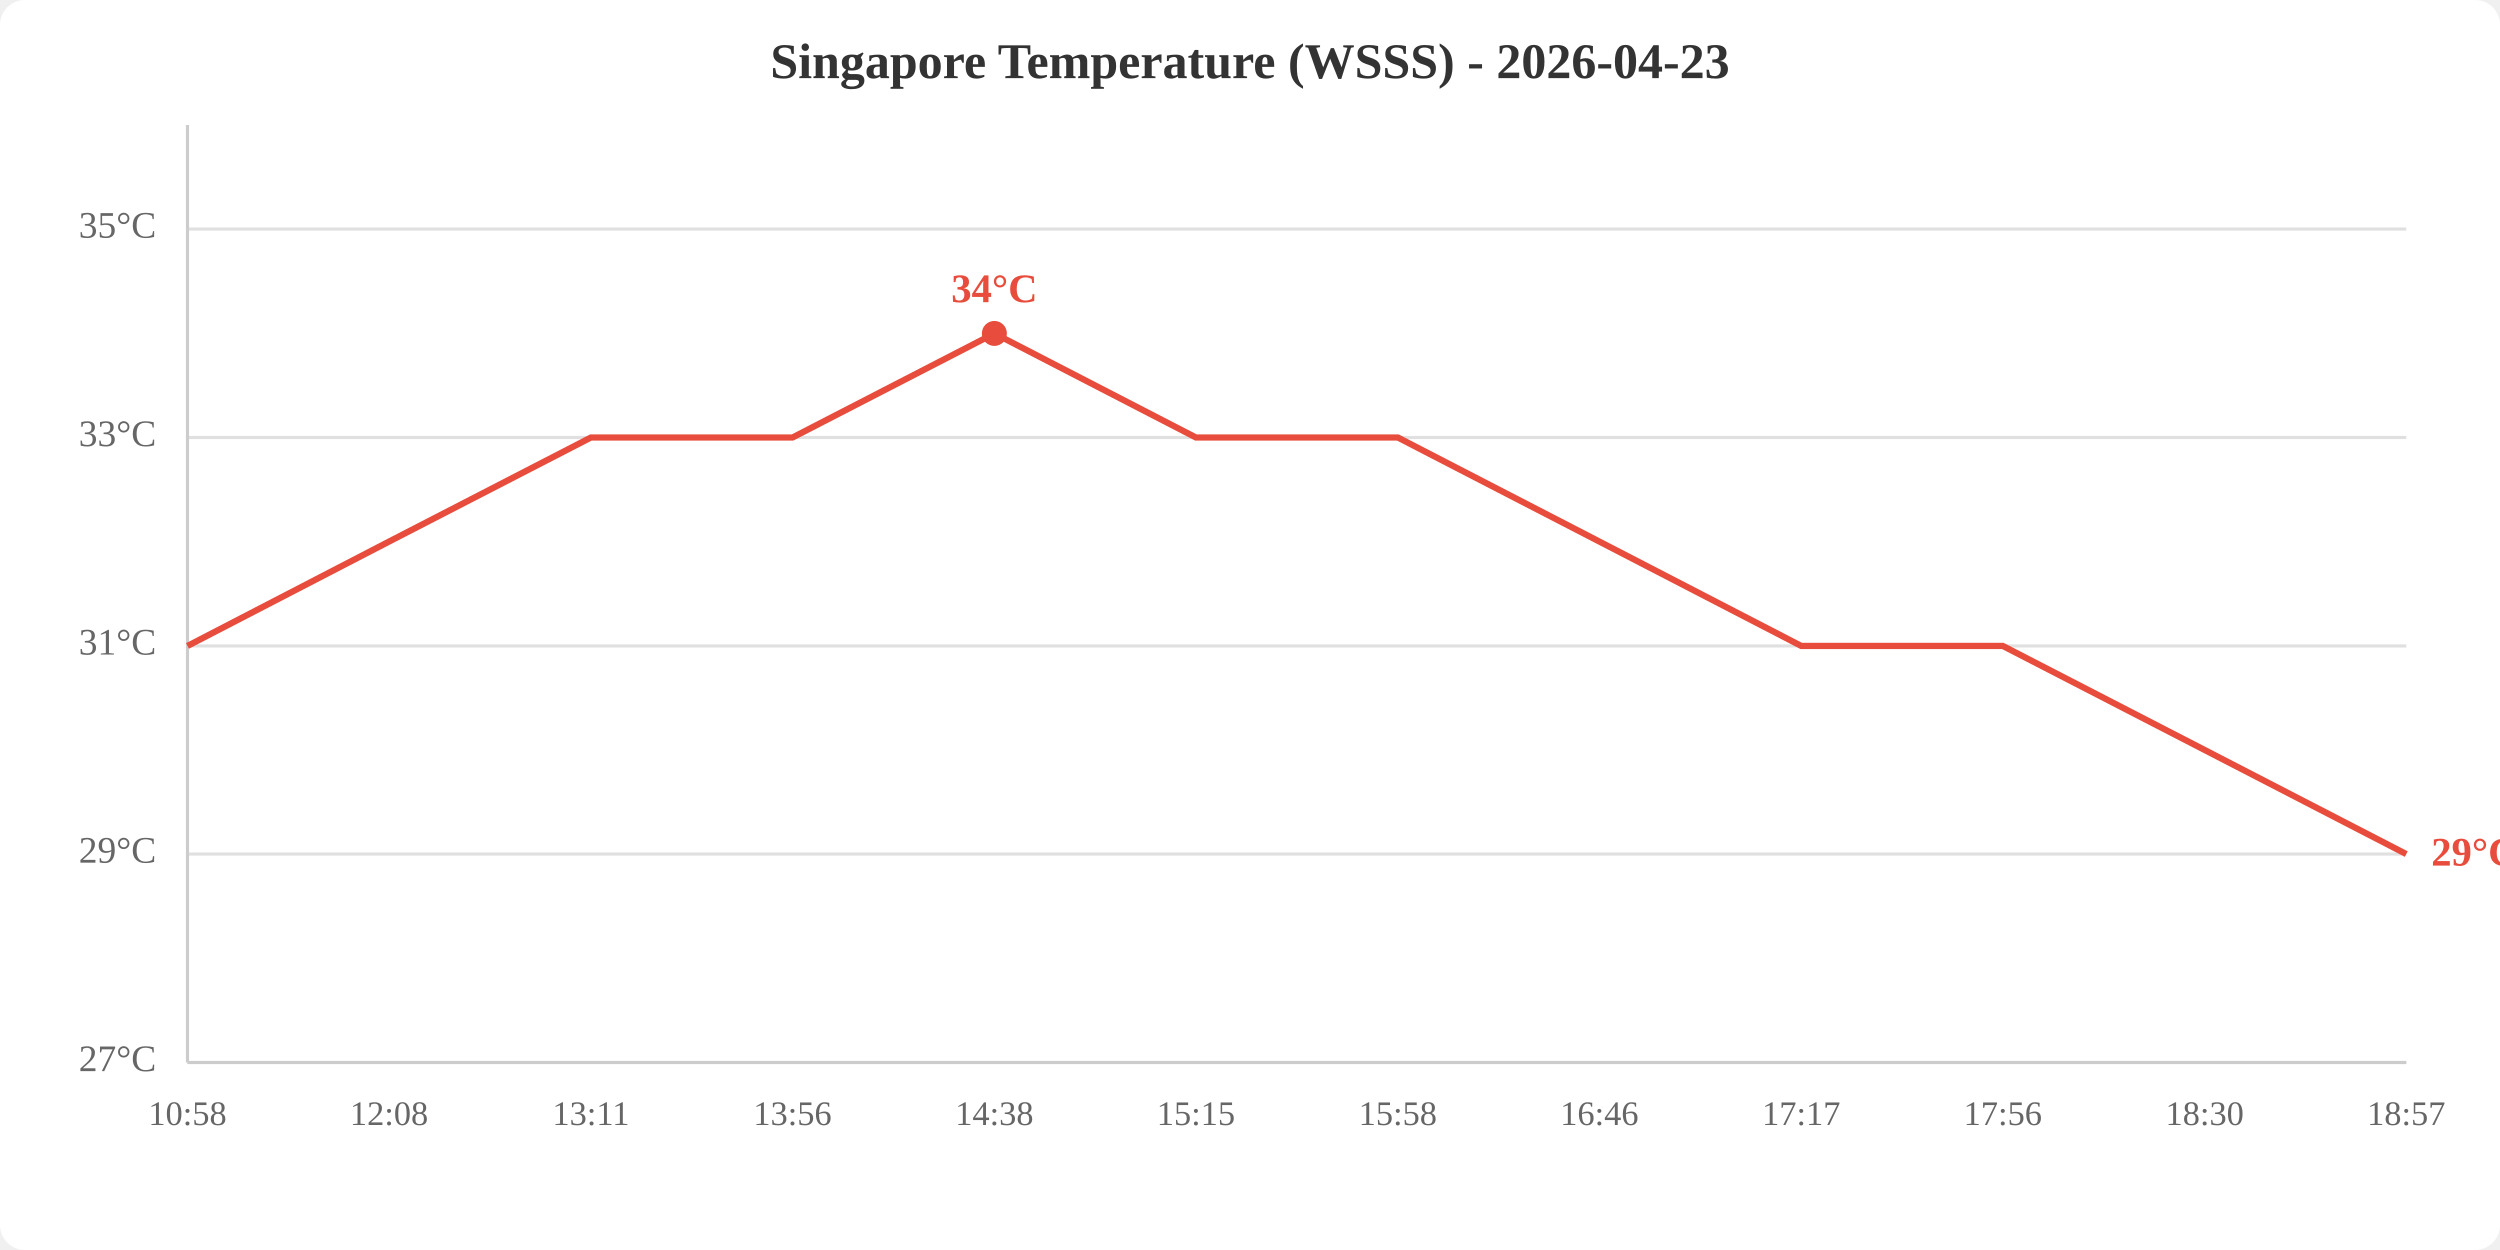
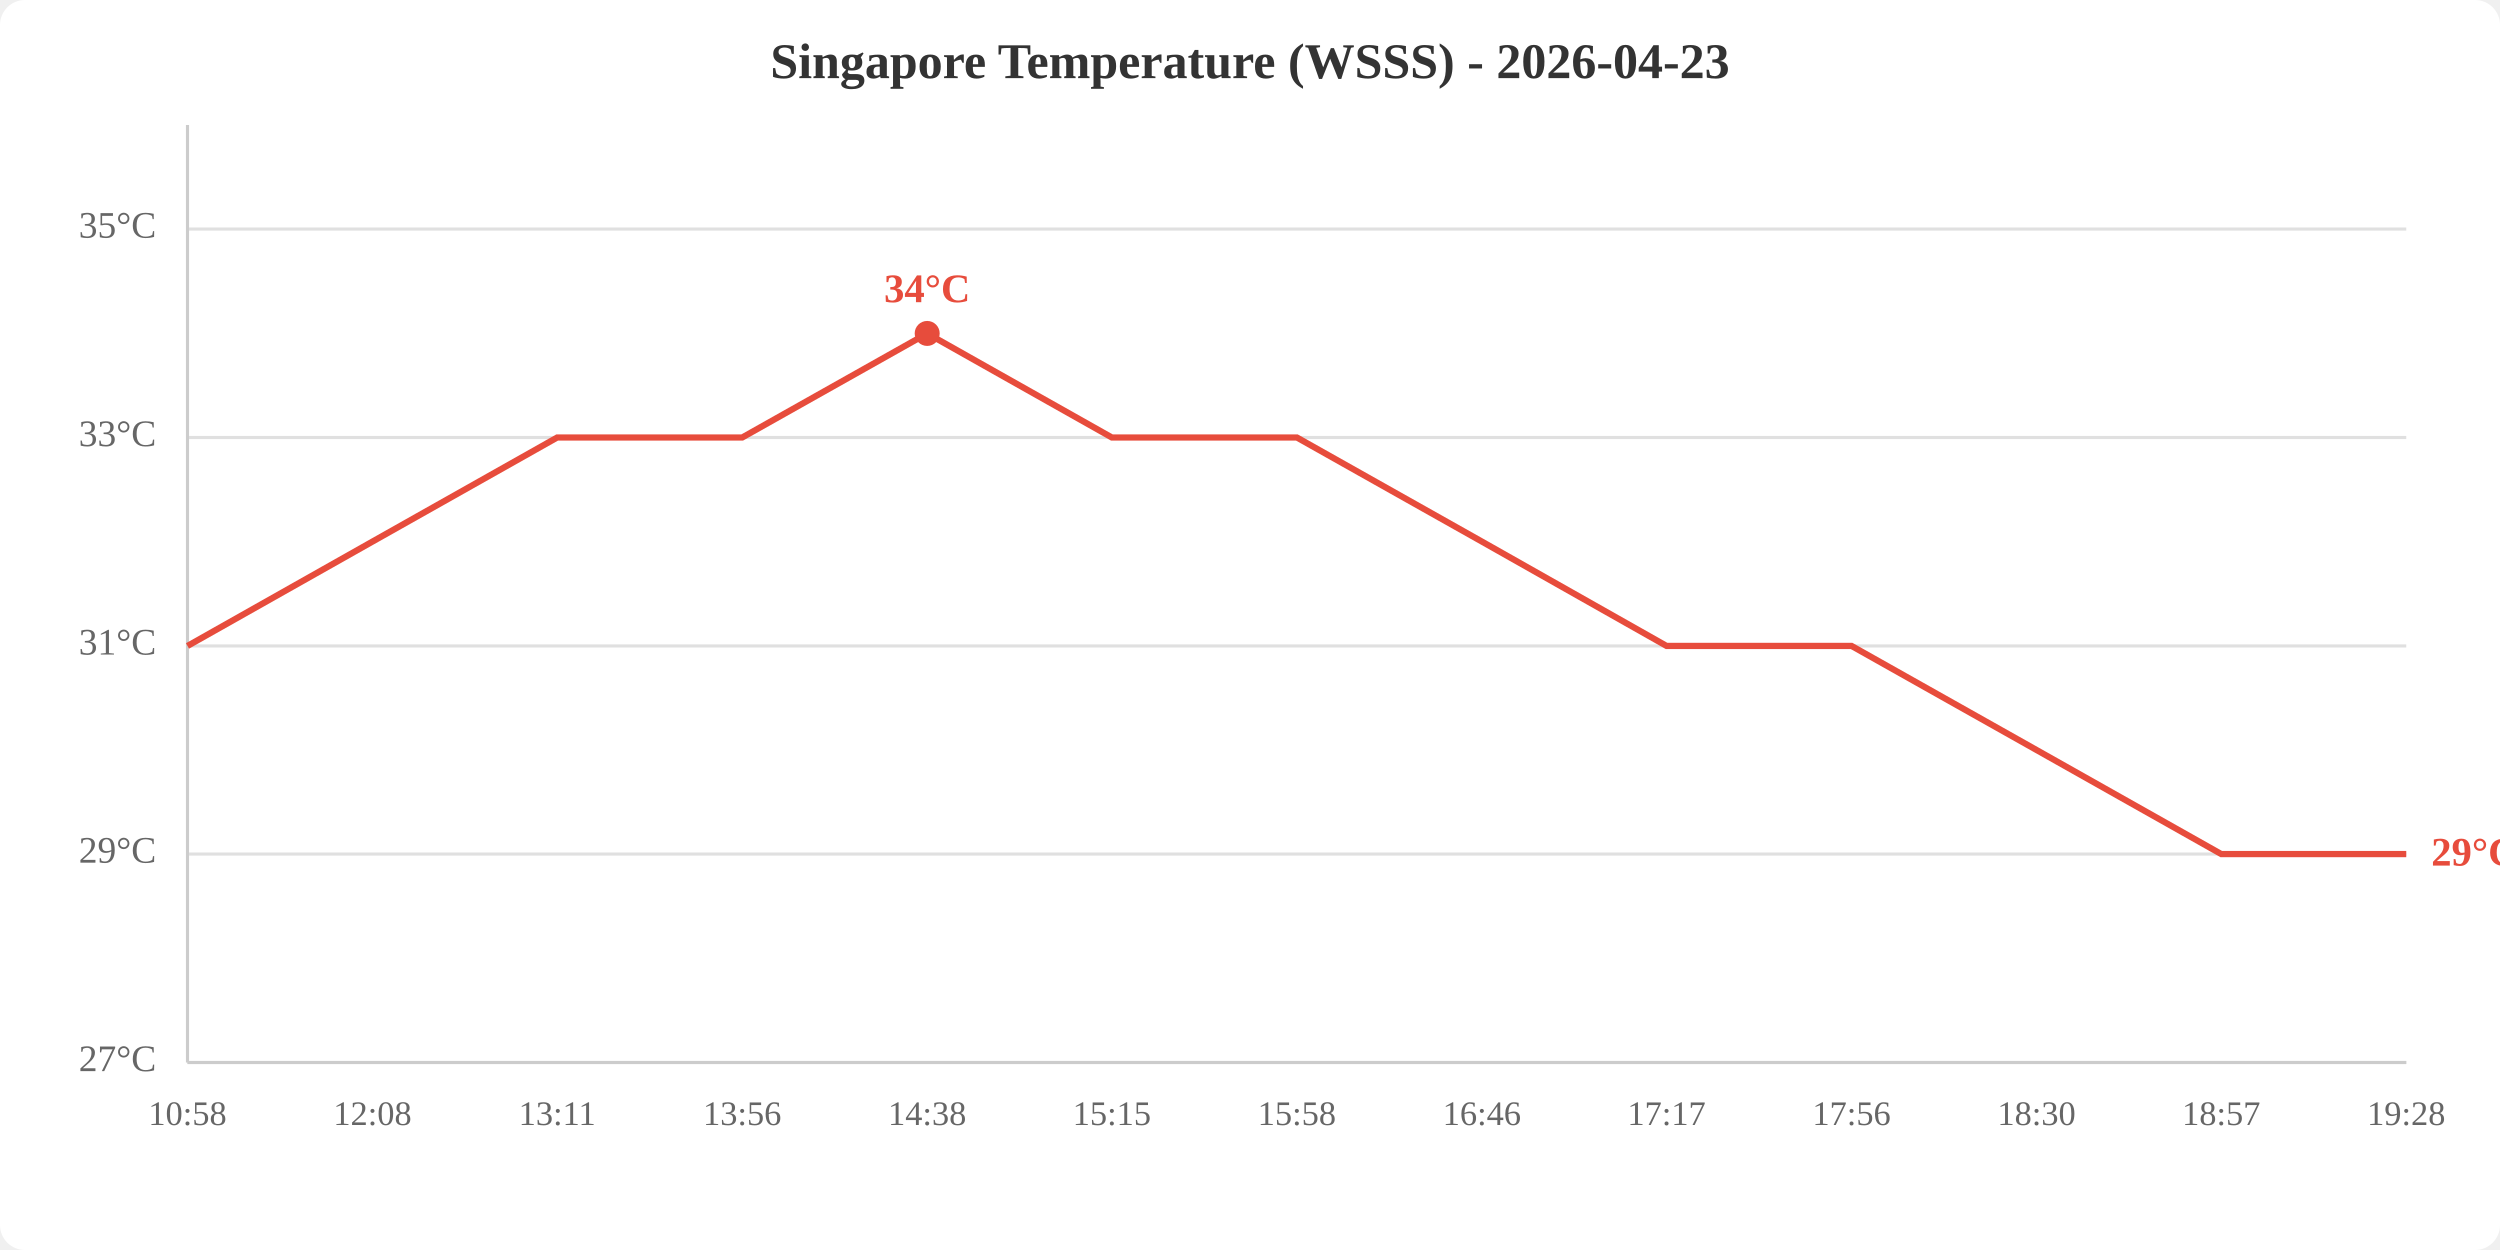
<svg xmlns="http://www.w3.org/2000/svg" viewBox="0 0 800 400" width="800" height="400">
  <rect width="800" height="400" fill="white" rx="8" />
  <text x="400.0" y="25" text-anchor="middle" font-size="16" font-weight="bold" fill="#333">Singapore Temperature (WSSS) - 2026-04-23</text>
  <line x1="60" y1="340.0" x2="770" y2="340.0" stroke="#e0e0e0" stroke-width="1" />
  <line x1="60" y1="273.3" x2="770" y2="273.3" stroke="#e0e0e0" stroke-width="1" />
  <line x1="60" y1="206.7" x2="770" y2="206.7" stroke="#e0e0e0" stroke-width="1" />
  <line x1="60" y1="140.0" x2="770" y2="140.0" stroke="#e0e0e0" stroke-width="1" />
  <line x1="60" y1="73.3" x2="770" y2="73.3" stroke="#e0e0e0" stroke-width="1" />
  <text x="50" y="340.0" text-anchor="end" dominant-baseline="middle" fill="#666" font-size="12">27°C</text>
  <text x="50" y="273.3" text-anchor="end" dominant-baseline="middle" fill="#666" font-size="12">29°C</text>
  <text x="50" y="206.7" text-anchor="end" dominant-baseline="middle" fill="#666" font-size="12">31°C</text>
  <text x="50" y="140.0" text-anchor="end" dominant-baseline="middle" fill="#666" font-size="12">33°C</text>
  <text x="50" y="73.3" text-anchor="end" dominant-baseline="middle" fill="#666" font-size="12">35°C</text>
  <text x="60.0" y="360" text-anchor="middle" fill="#666" font-size="11">10:58</text>
-   <text x="124.5" y="360" text-anchor="middle" fill="#666" font-size="11">12:08</text>
-   <text x="189.1" y="360" text-anchor="middle" fill="#666" font-size="11">13:11</text>
-   <text x="253.6" y="360" text-anchor="middle" fill="#666" font-size="11">13:56</text>
-   <text x="318.2" y="360" text-anchor="middle" fill="#666" font-size="11">14:38</text>
-   <text x="382.7" y="360" text-anchor="middle" fill="#666" font-size="11">15:15</text>
-   <text x="447.3" y="360" text-anchor="middle" fill="#666" font-size="11">15:58</text>
-   <text x="511.8" y="360" text-anchor="middle" fill="#666" font-size="11">16:46</text>
-   <text x="576.4" y="360" text-anchor="middle" fill="#666" font-size="11">17:17</text>
-   <text x="640.9" y="360" text-anchor="middle" fill="#666" font-size="11">17:56</text>
-   <text x="705.5" y="360" text-anchor="middle" fill="#666" font-size="11">18:30</text>
-   <text x="770.0" y="360" text-anchor="middle" fill="#666" font-size="11">18:57</text>
+   <text x="119.2" y="360" text-anchor="middle" fill="#666" font-size="11">12:08</text>
+   <text x="178.3" y="360" text-anchor="middle" fill="#666" font-size="11">13:11</text>
+   <text x="237.5" y="360" text-anchor="middle" fill="#666" font-size="11">13:56</text>
+   <text x="296.7" y="360" text-anchor="middle" fill="#666" font-size="11">14:38</text>
+   <text x="355.8" y="360" text-anchor="middle" fill="#666" font-size="11">15:15</text>
+   <text x="415.0" y="360" text-anchor="middle" fill="#666" font-size="11">15:58</text>
+   <text x="474.2" y="360" text-anchor="middle" fill="#666" font-size="11">16:46</text>
+   <text x="533.3" y="360" text-anchor="middle" fill="#666" font-size="11">17:17</text>
+   <text x="592.5" y="360" text-anchor="middle" fill="#666" font-size="11">17:56</text>
+   <text x="651.7" y="360" text-anchor="middle" fill="#666" font-size="11">18:30</text>
+   <text x="710.8" y="360" text-anchor="middle" fill="#666" font-size="11">18:57</text>
+   <text x="770.0" y="360" text-anchor="middle" fill="#666" font-size="11">19:28</text>
  <line x1="60" y1="40" x2="60" y2="340" stroke="#ccc" stroke-width="1" />
  <line x1="60" y1="340" x2="770" y2="340" stroke="#ccc" stroke-width="1" />
-   <polyline points="60.0,206.7 124.5,173.3 189.1,140.0 253.6,140.0 318.2,106.7 382.7,140.0 447.3,140.0 511.8,173.3 576.4,206.7 640.9,206.7 705.5,240.0 770.0,273.3" fill="none" stroke="#e74c3c" stroke-width="2" />
-   <circle cx="318.2" cy="106.7" r="4" fill="#e74c3c" />
-   <text x="318.2" y="96.7" text-anchor="middle" fill="#e74c3c" font-size="13" font-weight="bold">34°C</text>
+   <polyline points="60.0,206.7 119.2,173.3 178.3,140.0 237.5,140.0 296.7,106.7 355.8,140.0 415.0,140.0 474.2,173.3 533.3,206.7 592.5,206.7 651.7,240.0 710.8,273.3 770.0,273.3" fill="none" stroke="#e74c3c" stroke-width="2" />
+   <circle cx="296.7" cy="106.7" r="4" fill="#e74c3c" />
+   <text x="296.7" y="96.7" text-anchor="middle" fill="#e74c3c" font-size="13" font-weight="bold">34°C</text>
  <text x="778.0" y="273.3" fill="#e74c3c" font-size="13" font-weight="bold" dominant-baseline="middle">29°C</text>
</svg>
